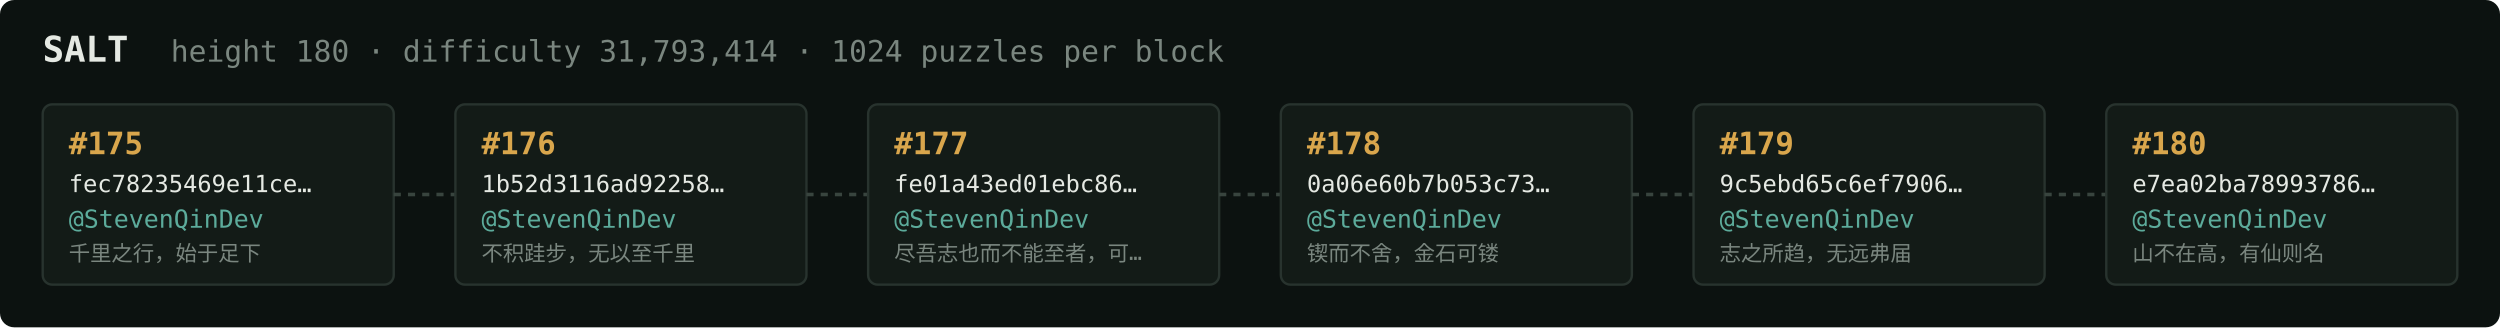
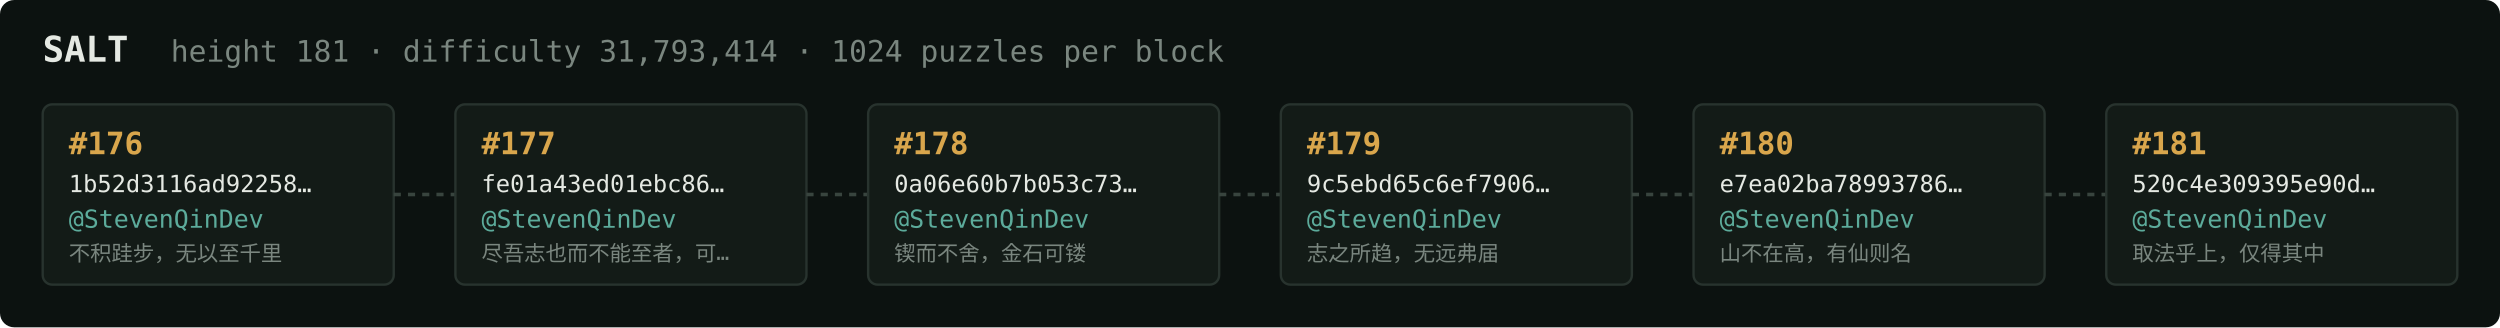
<svg xmlns="http://www.w3.org/2000/svg" width="1054" height="138" viewBox="0 0 1054 138" font-family="ui-monospace,SFMono-Regular,Menlo,monospace">
  <rect fill="#0c1210" width="1054" height="138" rx="6" />
  <text x="18" y="26" fill="#e5e9e3" font-size="15" font-weight="700">SALT</text>
-   <text x="72" y="26" fill="#7a867f" font-size="12.5">height 180 · difficulty 31,793,414 · 1024 puzzles per block</text>
+   <text x="72" y="26" fill="#7a867f" font-size="12.5">height 181 · difficulty 31,793,414 · 1024 puzzles per block</text>
  <rect x="18" y="44" width="148" height="76" rx="4" fill="#131b17" stroke="#28332e" stroke-width="1" />
-   <text x="29" y="65" fill="#d9a64c" font-size="13" font-weight="700">#175</text>
-   <text x="29" y="81" fill="#e5e9e3" font-size="10">fec78235469e11ce…</text>
+   <text x="29" y="65" fill="#d9a64c" font-size="13" font-weight="700">#176</text>
+   <text x="29" y="81" fill="#e5e9e3" font-size="10">1b52d3116ad92258…</text>
  <text x="29" y="96" fill="#5cab9b" font-size="10.5">@StevenQinDev</text>
-   <text x="29" y="110" fill="#7a867f" font-size="9">千里之行，始于足下</text>
+   <text x="29" y="110" fill="#7a867f" font-size="9">不积跬步，无以至千里</text>
  <line x1="166" y1="82.0" x2="192" y2="82.0" stroke="#38443e" stroke-width="1.5" stroke-dasharray="3 3" />
  <rect x="192" y="44" width="148" height="76" rx="4" fill="#131b17" stroke="#28332e" stroke-width="1" />
-   <text x="203" y="65" fill="#d9a64c" font-size="13" font-weight="700">#176</text>
-   <text x="203" y="81" fill="#e5e9e3" font-size="10">1b52d3116ad92258…</text>
+   <text x="203" y="65" fill="#d9a64c" font-size="13" font-weight="700">#177</text>
+   <text x="203" y="81" fill="#e5e9e3" font-size="10">fe01a43ed01ebc86…</text>
  <text x="203" y="96" fill="#5cab9b" font-size="10.5">@StevenQinDev</text>
-   <text x="203" y="110" fill="#7a867f" font-size="9">不积跬步，无以至千里</text>
+   <text x="203" y="110" fill="#7a867f" font-size="9">尽吾志也而不能至者，可…</text>
  <line x1="340" y1="82.0" x2="366" y2="82.0" stroke="#38443e" stroke-width="1.5" stroke-dasharray="3 3" />
  <rect x="366" y="44" width="148" height="76" rx="4" fill="#131b17" stroke="#28332e" stroke-width="1" />
-   <text x="377" y="65" fill="#d9a64c" font-size="13" font-weight="700">#177</text>
-   <text x="377" y="81" fill="#e5e9e3" font-size="10">fe01a43ed01ebc86…</text>
+   <text x="377" y="65" fill="#d9a64c" font-size="13" font-weight="700">#178</text>
+   <text x="377" y="81" fill="#e5e9e3" font-size="10">0a06e60b7b053c73…</text>
  <text x="377" y="96" fill="#5cab9b" font-size="10.5">@StevenQinDev</text>
-   <text x="377" y="110" fill="#7a867f" font-size="9">尽吾志也而不能至者，可…</text>
+   <text x="377" y="110" fill="#7a867f" font-size="9">锲而不舍，金石可镂</text>
  <line x1="514" y1="82.0" x2="540" y2="82.0" stroke="#38443e" stroke-width="1.5" stroke-dasharray="3 3" />
  <rect x="540" y="44" width="148" height="76" rx="4" fill="#131b17" stroke="#28332e" stroke-width="1" />
-   <text x="551" y="65" fill="#d9a64c" font-size="13" font-weight="700">#178</text>
-   <text x="551" y="81" fill="#e5e9e3" font-size="10">0a06e60b7b053c73…</text>
+   <text x="551" y="65" fill="#d9a64c" font-size="13" font-weight="700">#179</text>
+   <text x="551" y="81" fill="#e5e9e3" font-size="10">9c5ebd65c6ef7906…</text>
  <text x="551" y="96" fill="#5cab9b" font-size="10.5">@StevenQinDev</text>
-   <text x="551" y="110" fill="#7a867f" font-size="9">锲而不舍，金石可镂</text>
+   <text x="551" y="110" fill="#7a867f" font-size="9">志之所趋，无远弗届</text>
  <line x1="688" y1="82.0" x2="714" y2="82.0" stroke="#38443e" stroke-width="1.5" stroke-dasharray="3 3" />
  <rect x="714" y="44" width="148" height="76" rx="4" fill="#131b17" stroke="#28332e" stroke-width="1" />
-   <text x="725" y="65" fill="#d9a64c" font-size="13" font-weight="700">#179</text>
-   <text x="725" y="81" fill="#e5e9e3" font-size="10">9c5ebd65c6ef7906…</text>
+   <text x="725" y="65" fill="#d9a64c" font-size="13" font-weight="700">#180</text>
+   <text x="725" y="81" fill="#e5e9e3" font-size="10">e7ea02ba78993786…</text>
  <text x="725" y="96" fill="#5cab9b" font-size="10.5">@StevenQinDev</text>
-   <text x="725" y="110" fill="#7a867f" font-size="9">志之所趋，无远弗届</text>
+   <text x="725" y="110" fill="#7a867f" font-size="9">山不在高，有仙则名</text>
  <line x1="862" y1="82.0" x2="888" y2="82.0" stroke="#38443e" stroke-width="1.5" stroke-dasharray="3 3" />
  <rect x="888" y="44" width="148" height="76" rx="4" fill="#131b17" stroke="#28332e" stroke-width="1" />
-   <text x="899" y="65" fill="#d9a64c" font-size="13" font-weight="700">#180</text>
-   <text x="899" y="81" fill="#e5e9e3" font-size="10">e7ea02ba78993786…</text>
+   <text x="899" y="65" fill="#d9a64c" font-size="13" font-weight="700">#181</text>
+   <text x="899" y="81" fill="#e5e9e3" font-size="10">520c4e309395e90d…</text>
  <text x="899" y="96" fill="#5cab9b" font-size="10.5">@StevenQinDev</text>
-   <text x="899" y="110" fill="#7a867f" font-size="9">山不在高，有仙则名</text>
+   <text x="899" y="110" fill="#7a867f" font-size="9">取法乎上，仅得其中</text>
</svg>
